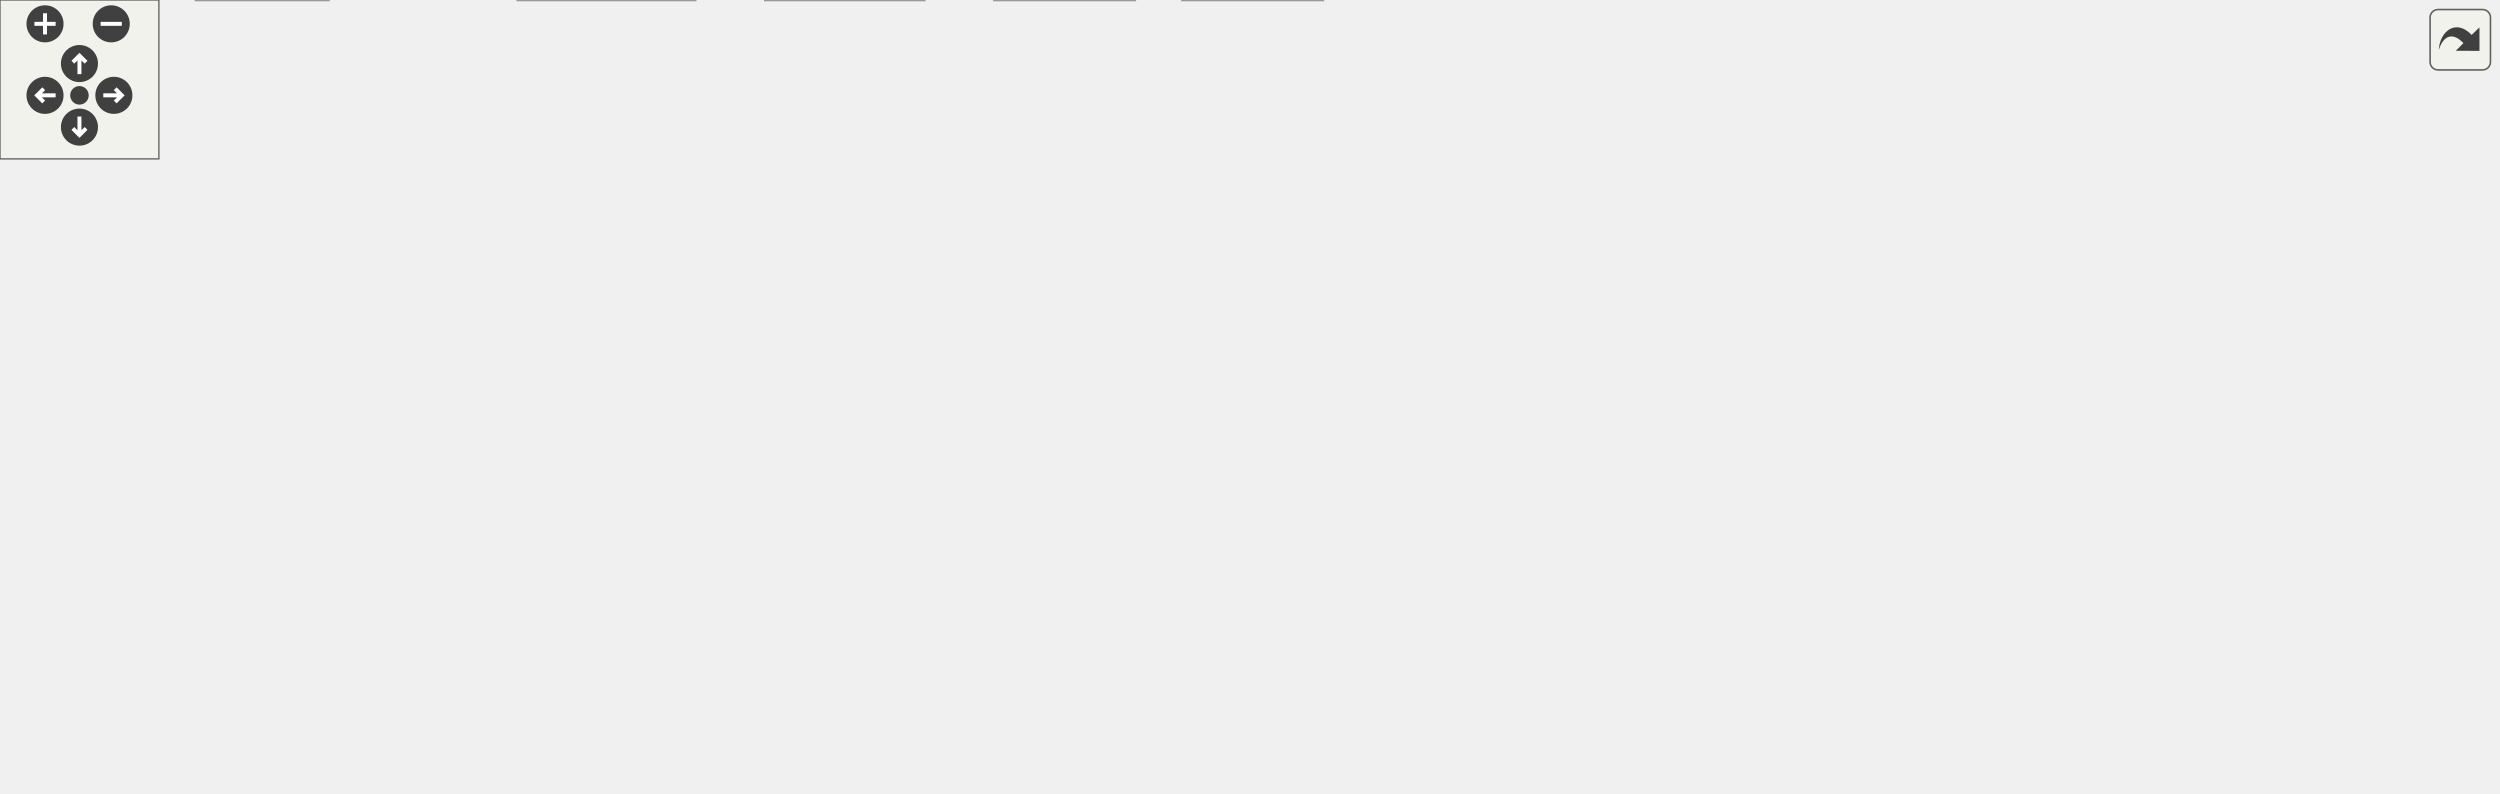
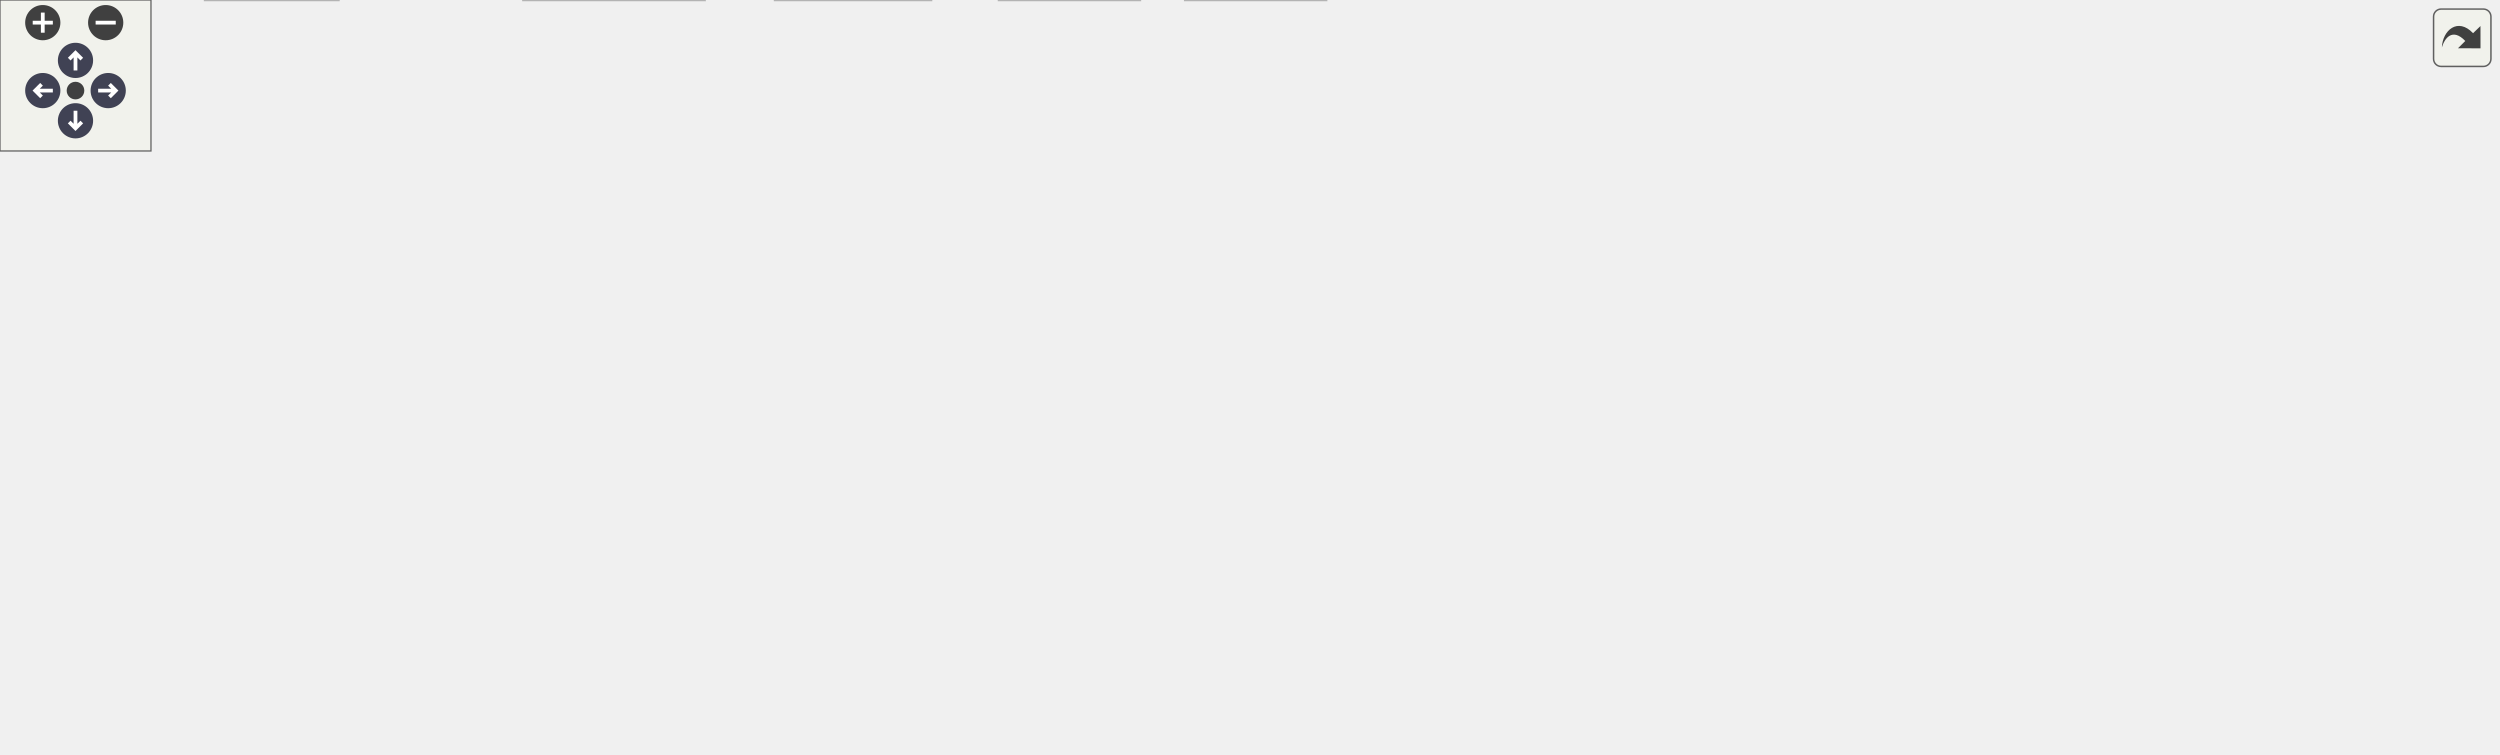
<svg xmlns="http://www.w3.org/2000/svg" xmlns:xlink="http://www.w3.org/1999/xlink" id="main" version="1.1" xml:space="preserve">
  <style type="text/css">
+ .node, .edge {opacity: 0.7;}
+ .node.selected, .edge.selected {opacity: 1;}
.edge:hover path { stroke: red; }
.edge:hover polygon { stroke: red; fill: red; }
</style>
  <defs>
    <circle id="rim" cx="0" cy="0" r="7" />
    <circle id="rim2" cx="0" cy="0" r="3.5" />
    <g id="zoomPlus">
      <use xlink:href="#rim" fill="#404040">
        <set attributeName="fill" to="#808080" begin="zoomplus.mouseover" end="zoomplus.mouseout" />
      </use>
      <path d="M-4,0h8M0,-4v8" fill="none" stroke="white" stroke-width="1.5" pointer-events="none" />
    </g>
    <g id="zoomMin">
      <use xlink:href="#rim" fill="#404040">
        <set attributeName="fill" to="#808080" begin="zoomminus.mouseover" end="zoomminus.mouseout" />
      </use>
      <path d="M-4,0h8" fill="none" stroke="white" stroke-width="1.5" pointer-events="none" />
    </g>
-     <g id="dirArrow">
-       <path fill="none" stroke="white" stroke-width="1.5" d="M0,-3.0v7 M-2.5,-0.5L0,-3.0L2.5,-0.5" />
+     <g id="arrowUp" transform="translate(30 24)">
+       <use xlink:href="#rim" />
+       <path pointer-events="none" fill="none" stroke="white" stroke-width="1.5" d="M0,-3.0v7 M-2.5,-0.5L0,-3.0L2.5,-0.5" />
+     </g>
+     <g id="arrowRight" transform="rotate(90) translate(36 -43)">
+       <use xlink:href="#rim" />
+       <path pointer-events="none" fill="none" stroke="white" stroke-width="1.5" d="M0,-3.0v7 M-2.5,-0.5L0,-3.0L2.5,-0.5" />
+     </g>
+     <g id="arrowDown" transform="rotate(180) translate(-30 -48)">
+       <use xlink:href="#rim" />
+       <path pointer-events="none" fill="none" stroke="white" stroke-width="1.5" d="M0,-3.0v7 M-2.5,-0.5L0,-3.0L2.5,-0.5" />
+     </g>
+     <g id="arrowLeft" transform="rotate(270) translate(-36 17)">
+       <use xlink:href="#rim" />
+       <path pointer-events="none" fill="none" stroke="white" stroke-width="1.5" d="M0,-3.0v7 M-2.5,-0.5L0,-3.0L2.5,-0.5" />
    </g>
    <g id="resetDef">
      <use xlink:href="#rim2" fill="#404040">
        <set attributeName="fill" to="#808080" begin="reset.mouseover" end="reset.mouseout" />
      </use>
    </g>
  </defs>
  <svg id="graph" class="graph">
    <g id="viewport">
-       <g id="node1" class="node">
-         <g id="a_node1">
-           <a xlink:title=" ">
-             <polygon fill="#999999" stroke="#666666" points="618.5,-239 513.5,-239 513.5,-220 618.5,-220 618.5,-239" />
-             <text text-anchor="middle" x="566" y="-227" font-family="Helvetica,sans-Serif" font-size="10.00">src/qtpasssettings.h</text>
-           </a>
-         </g>
-       </g>
-       <g id="node2" class="node">
-         <g id="a_node2">
+       <g id="Node000001" class="node">
+         <g id="a_Node000001">
+           <a xlink:title=" ">
+             <polygon fill="#999999" stroke="#666666" points="657,-239 543,-239 543,-220 657,-220 657,-239" />
+             <text text-anchor="middle" x="600" y="-227" font-family="Helvetica,sans-Serif" font-size="10.00">src/qtpasssettings.h</text>
+           </a>
+         </g>
+       </g>
+       <g id="Node000002" class="node">
+         <g id="a_Node000002">
          <a xlink:href="enums_8h.html" target="_top" xlink:title=" ">
-             <polygon fill="white" stroke="#666666" points="555,-74 501,-74 501,-55 555,-55 555,-74" />
-             <text text-anchor="middle" x="528" y="-62" font-family="Helvetica,sans-Serif" font-size="10.00">enums.h</text>
-           </a>
-         </g>
-       </g>
-       <g id="edge1" class="edge">
-         <path fill="none" stroke="#63b8ff" d="M553.51,-219.93C543.13,-211.99 529.12,-199.14 523,-184 509.61,-150.87 516.67,-108.21 522.61,-84.16" />
-         <polygon fill="#63b8ff" stroke="#63b8ff" points="526.06,-84.81 525.26,-74.25 519.29,-83 526.06,-84.81" />
-       </g>
-       <g id="node3" class="node">
-         <g id="a_node3">
+             <polygon fill="white" stroke="#666666" points="586.5,-74 527.5,-74 527.5,-55 586.5,-55 586.5,-74" />
+             <text text-anchor="middle" x="557" y="-62" font-family="Helvetica,sans-Serif" font-size="10.00">enums.h</text>
+           </a>
+         </g>
+       </g>
+       <g id="edge1_Node000001_Node000002" class="edge">
+         <g id="a_edge1_Node000001_Node000002">
+           <a xlink:title=" ">
+             <path fill="none" stroke="#63b8ff" d="M586.22,-219.82C575.18,-211.99 560.51,-199.35 554,-184 540.06,-151.12 546.4,-108.37 551.93,-84.24" />
+             <polygon fill="#63b8ff" stroke="#63b8ff" points="555.38,-84.84 554.41,-74.29 548.59,-83.14 555.38,-84.84" />
+           </a>
+         </g>
+       </g>
+       <g id="Node000003" class="node">
+         <g id="a_Node000003">
          <a xlink:href="imitatepass_8h.html" target="_top" xlink:title=" ">
-             <polygon fill="white" stroke="#666666" points="469.5,-184 394.5,-184 394.5,-165 469.5,-165 469.5,-184" />
-             <text text-anchor="middle" x="432" y="-172" font-family="Helvetica,sans-Serif" font-size="10.00">imitatepass.h</text>
-           </a>
-         </g>
-       </g>
-       <g id="edge2" class="edge">
-         <path fill="none" stroke="#63b8ff" d="M544.47,-219.98C522.53,-211.3 488.26,-197.75 463.31,-187.88" />
-         <polygon fill="#63b8ff" stroke="#63b8ff" points="464.51,-184.59 453.92,-184.17 461.93,-191.1 464.51,-184.59" />
-       </g>
-       <g id="node16" class="node">
-         <g id="a_node16">
+             <polygon fill="white" stroke="#666666" points="499.5,-184 416.5,-184 416.5,-165 499.5,-165 499.5,-184" />
+             <text text-anchor="middle" x="458" y="-172" font-family="Helvetica,sans-Serif" font-size="10.00">imitatepass.h</text>
+           </a>
+         </g>
+       </g>
+       <g id="edge2_Node000001_Node000003" class="edge">
+         <g id="a_edge2_Node000001_Node000003">
+           <a xlink:title=" ">
+             <path fill="none" stroke="#63b8ff" d="M577.19,-219.98C553.83,-211.27 517.3,-197.63 490.83,-187.75" />
+             <polygon fill="#63b8ff" stroke="#63b8ff" points="491.82,-184.39 481.23,-184.17 489.37,-190.95 491.82,-184.39" />
+           </a>
+         </g>
+       </g>
+       <g id="Node000016" class="node">
+         <g id="a_Node000016">
          <a xlink:href="passwordconfiguration_8h.html" target="_top" xlink:title=" ">
-             <polygon fill="white" stroke="#666666" points="122,-129 0,-129 0,-110 122,-110 122,-129" />
-             <text text-anchor="middle" x="61" y="-117" font-family="Helvetica,sans-Serif" font-size="10.00">passwordconfiguration.h</text>
-           </a>
-         </g>
-       </g>
-       <g id="edge20" class="edge">
-         <path fill="none" stroke="#63b8ff" d="M513.43,-223.29C452.81,-216.69 350.41,-203.75 264,-184 202.77,-170 133.29,-146.58 93.56,-132.43" />
-         <polygon fill="#63b8ff" stroke="#63b8ff" points="94.71,-129.12 84.12,-129.04 92.35,-135.71 94.71,-129.12" />
-       </g>
-       <g id="node17" class="node">
-         <g id="a_node17">
+             <polygon fill="white" stroke="#666666" points="136,-129 0,-129 0,-110 136,-110 136,-129" />
+             <text text-anchor="middle" x="68" y="-117" font-family="Helvetica,sans-Serif" font-size="10.00">passwordconfiguration.h</text>
+           </a>
+         </g>
+       </g>
+       <g id="edge20_Node000001_Node000016" class="edge">
+         <g id="a_edge20_Node000001_Node000016">
+           <a xlink:title=" ">
+             <path fill="none" stroke="#63b8ff" d="M542.89,-223.22C478.52,-216.65 370.97,-203.83 280,-184 216.01,-170.05 143.25,-146.53 101.77,-132.36" />
+             <polygon fill="#63b8ff" stroke="#63b8ff" points="102.76,-129 92.17,-129.06 100.48,-135.62 102.76,-129" />
+           </a>
+         </g>
+       </g>
+       <g id="Node000017" class="node">
+         <g id="a_Node000017">
          <a xlink:href="realpass_8h.html" target="_top" xlink:title=" ">
-             <polygon fill="white" stroke="#666666" points="374,-184 312,-184 312,-165 374,-165 374,-184" />
-             <text text-anchor="middle" x="343" y="-172" font-family="Helvetica,sans-Serif" font-size="10.00">realpass.h</text>
-           </a>
-         </g>
-       </g>
-       <g id="edge22" class="edge">
-         <path fill="none" stroke="#63b8ff" d="M530.17,-219.98C490.25,-210.5 425.82,-195.18 383.94,-185.23" />
-         <polygon fill="#63b8ff" stroke="#63b8ff" points="384.6,-181.79 374.06,-182.88 382.98,-188.6 384.6,-181.79" />
-       </g>
-       <g id="node18" class="node">
-         <g id="a_node18">
+             <polygon fill="white" stroke="#666666" points="395.5,-184 328.5,-184 328.5,-165 395.5,-165 395.5,-184" />
+             <text text-anchor="middle" x="362" y="-172" font-family="Helvetica,sans-Serif" font-size="10.00">realpass.h</text>
+           </a>
+         </g>
+       </g>
+       <g id="edge22_Node000001_Node000017" class="edge">
+         <g id="a_edge22_Node000001_Node000017">
+           <a xlink:title=" ">
+             <path fill="none" stroke="#63b8ff" d="M561.76,-219.98C519.09,-210.48 450.2,-195.14 405.51,-185.19" />
+             <polygon fill="#63b8ff" stroke="#63b8ff" points="406.05,-181.72 395.53,-182.97 404.53,-188.56 406.05,-181.72" />
+           </a>
+         </g>
+       </g>
+       <g id="Node000018" class="node">
+         <g id="a_Node000018">
          <a xlink:href="settingsconstants_8h.html" target="_top" xlink:title=" ">
-             <polygon fill="white" stroke="#666666" points="261,-129 159,-129 159,-110 261,-110 261,-129" />
-             <text text-anchor="middle" x="210" y="-117" font-family="Helvetica,sans-Serif" font-size="10.00">settingsconstants.h</text>
-           </a>
-         </g>
-       </g>
-       <g id="edge24" class="edge">
-         <path fill="none" stroke="#63b8ff" d="M513.3,-226.22C458.88,-222.36 372.36,-211.97 303,-184 274.02,-172.31 244.97,-150.46 227.24,-135.7" />
-         <polygon fill="#63b8ff" stroke="#63b8ff" points="229.37,-132.92 219.49,-129.1 224.83,-138.25 229.37,-132.92" />
-       </g>
-       <g id="node19" class="node">
-         <g id="a_node19">
-           <a xlink:title=" ">
-             <polygon fill="#e0e0e0" stroke="#999999" points="600,-184 532,-184 532,-165 600,-165 600,-184" />
-             <text text-anchor="middle" x="566" y="-172" font-family="Helvetica,sans-Serif" font-size="10.00">QByteArray</text>
-           </a>
-         </g>
-       </g>
-       <g id="edge26" class="edge">
-         <path fill="none" stroke="#63b8ff" d="M566,-219.75C566,-212.8 566,-202.85 566,-194.13" />
-         <polygon fill="#63b8ff" stroke="#63b8ff" points="569.5,-194.09 566,-184.09 562.5,-194.09 569.5,-194.09" />
-       </g>
-       <g id="node20" class="node">
-         <g id="a_node20">
-           <a xlink:title=" ">
-             <polygon fill="#e0e0e0" stroke="#999999" points="665.5,-184 618.5,-184 618.5,-165 665.5,-165 665.5,-184" />
-             <text text-anchor="middle" x="642" y="-172" font-family="Helvetica,sans-Serif" font-size="10.00">QHash</text>
-           </a>
-         </g>
-       </g>
-       <g id="edge27" class="edge">
-         <path fill="none" stroke="#63b8ff" d="M578.21,-219.98C589.78,-211.92 607.38,-199.65 621.16,-190.03" />
-         <polygon fill="#63b8ff" stroke="#63b8ff" points="623.37,-192.76 629.57,-184.17 619.36,-187.02 623.37,-192.76" />
-       </g>
-       <g id="node21" class="node">
-         <g id="a_node21">
-           <a xlink:title=" ">
-             <polygon fill="#e0e0e0" stroke="#999999" points="730.5,-184 683.5,-184 683.5,-165 730.5,-165 730.5,-184" />
-             <text text-anchor="middle" x="707" y="-172" font-family="Helvetica,sans-Serif" font-size="10.00">QPoint</text>
-           </a>
-         </g>
-       </g>
-       <g id="edge28" class="edge">
-         <path fill="none" stroke="#63b8ff" d="M588.65,-219.98C611.85,-211.27 648.12,-197.63 674.4,-187.75" />
-         <polygon fill="#63b8ff" stroke="#63b8ff" points="675.8,-190.97 683.93,-184.17 673.34,-184.41 675.8,-190.97" />
-       </g>
-       <g id="node22" class="node">
-         <g id="a_node22">
-           <a xlink:title=" ">
-             <polygon fill="#e0e0e0" stroke="#999999" points="809,-184 749,-184 749,-165 809,-165 809,-184" />
-             <text text-anchor="middle" x="779" y="-172" font-family="Helvetica,sans-Serif" font-size="10.00">QSettings</text>
-           </a>
-         </g>
-       </g>
-       <g id="edge29" class="edge">
-         <path fill="none" stroke="#63b8ff" d="M600.22,-219.98C638.09,-210.56 699.03,-195.4 739.05,-185.44" />
-         <polygon fill="#63b8ff" stroke="#63b8ff" points="740.13,-188.78 748.99,-182.97 738.44,-181.98 740.13,-188.78" />
-       </g>
-       <g id="node23" class="node">
-         <g id="a_node23">
-           <a xlink:title=" ">
-             <polygon fill="#e0e0e0" stroke="#999999" points="871,-184 827,-184 827,-165 871,-165 871,-184" />
-             <text text-anchor="middle" x="849" y="-172" font-family="Helvetica,sans-Serif" font-size="10.00">QSize</text>
-           </a>
-         </g>
-       </g>
-       <g id="edge30" class="edge">
-         <path fill="none" stroke="#63b8ff" d="M618.89,-220.62C667.88,-213 742.94,-200.49 816.78,-184.11" />
-         <polygon fill="#63b8ff" stroke="#63b8ff" points="817.72,-187.48 826.71,-181.88 816.19,-180.65 817.72,-187.48" />
-       </g>
-       <g id="node24" class="node">
-         <g id="a_node24">
-           <a xlink:title=" ">
-             <polygon fill="#e0e0e0" stroke="#999999" points="943,-184 889,-184 889,-165 943,-165 943,-184" />
-             <text text-anchor="middle" x="916" y="-172" font-family="Helvetica,sans-Serif" font-size="10.00">QVariant</text>
-           </a>
-         </g>
-       </g>
-       <g id="edge31" class="edge">
-         <path fill="none" stroke="#63b8ff" d="M618.74,-222.51C679.25,-215.32 781.62,-202.12 878.92,-184.05" />
-         <polygon fill="#63b8ff" stroke="#63b8ff" points="879.75,-187.46 888.93,-182.17 878.46,-180.58 879.75,-187.46" />
-       </g>
-       <g id="node4" class="node">
-         <g id="a_node4">
+             <polygon fill="white" stroke="#666666" points="283,-129 171,-129 171,-110 283,-110 283,-129" />
+             <text text-anchor="middle" x="227" y="-117" font-family="Helvetica,sans-Serif" font-size="10.00">settingsconstants.h</text>
+           </a>
+         </g>
+       </g>
+       <g id="edge24_Node000001_Node000018" class="edge">
+         <g id="a_edge24_Node000001_Node000018">
+           <a xlink:title=" ">
+             <path fill="none" stroke="#63b8ff" d="M542.86,-226.85C484.65,-223.49 392.72,-213.49 319,-184 290.2,-172.48 261.5,-150.59 244,-135.77" />
+             <polygon fill="#63b8ff" stroke="#63b8ff" points="246.2,-133.05 236.36,-129.14 241.62,-138.34 246.2,-133.05" />
+           </a>
+         </g>
+       </g>
+       <g id="Node000019" class="node">
+         <g id="a_Node000019">
+           <a xlink:title=" ">
+             <polygon fill="#e0e0e0" stroke="#999999" points="636.5,-184 563.5,-184 563.5,-165 636.5,-165 636.5,-184" />
+             <text text-anchor="middle" x="600" y="-172" font-family="Helvetica,sans-Serif" font-size="10.00">QByteArray</text>
+           </a>
+         </g>
+       </g>
+       <g id="edge26_Node000001_Node000019" class="edge">
+         <g id="a_edge26_Node000001_Node000019">
+           <a xlink:title=" ">
+             <path fill="none" stroke="#63b8ff" d="M600,-219.75C600,-212.8 600,-202.85 600,-194.13" />
+             <polygon fill="#63b8ff" stroke="#63b8ff" points="603.5,-194.09 600,-184.09 596.5,-194.09 603.5,-194.09" />
+           </a>
+         </g>
+       </g>
+       <g id="Node000020" class="node">
+         <g id="a_Node000020">
+           <a xlink:title=" ">
+             <polygon fill="#e0e0e0" stroke="#999999" points="703.5,-184 654.5,-184 654.5,-165 703.5,-165 703.5,-184" />
+             <text text-anchor="middle" x="679" y="-172" font-family="Helvetica,sans-Serif" font-size="10.00">QHash</text>
+           </a>
+         </g>
+       </g>
+       <g id="edge27_Node000001_Node000020" class="edge">
+         <g id="a_edge27_Node000001_Node000020">
+           <a xlink:title=" ">
+             <path fill="none" stroke="#63b8ff" d="M612.69,-219.98C624.83,-211.84 643.36,-199.41 657.75,-189.76" />
+             <polygon fill="#63b8ff" stroke="#63b8ff" points="659.72,-192.65 666.08,-184.17 655.82,-186.84 659.72,-192.65" />
+           </a>
+         </g>
+       </g>
+       <g id="Node000021" class="node">
+         <g id="a_Node000021">
+           <a xlink:title=" ">
+             <polygon fill="#e0e0e0" stroke="#999999" points="770.5,-184 721.5,-184 721.5,-165 770.5,-165 770.5,-184" />
+             <text text-anchor="middle" x="746" y="-172" font-family="Helvetica,sans-Serif" font-size="10.00">QPoint</text>
+           </a>
+         </g>
+       </g>
+       <g id="edge28_Node000001_Node000021" class="edge">
+         <g id="a_edge28_Node000001_Node000021">
+           <a xlink:title=" ">
+             <path fill="none" stroke="#63b8ff" d="M623.46,-219.98C647.58,-211.23 685.37,-197.51 712.6,-187.62" />
+             <polygon fill="#63b8ff" stroke="#63b8ff" points="713.91,-190.87 722.12,-184.17 711.52,-184.29 713.91,-190.87" />
+           </a>
+         </g>
+       </g>
+       <g id="Node000022" class="node">
+         <g id="a_Node000022">
+           <a xlink:title=" ">
+             <polygon fill="#e0e0e0" stroke="#999999" points="853,-184 789,-184 789,-165 853,-165 853,-184" />
+             <text text-anchor="middle" x="821" y="-172" font-family="Helvetica,sans-Serif" font-size="10.00">QSettings</text>
+           </a>
+         </g>
+       </g>
+       <g id="edge29_Node000001_Node000022" class="edge">
+         <g id="a_edge29_Node000001_Node000022">
+           <a xlink:title=" ">
+             <path fill="none" stroke="#63b8ff" d="M635.51,-219.98C674.62,-210.6 737.47,-195.53 779,-185.57" />
+             <polygon fill="#63b8ff" stroke="#63b8ff" points="779.91,-188.95 788.81,-183.22 778.27,-182.15 779.91,-188.95" />
+           </a>
+         </g>
+       </g>
+       <g id="Node000023" class="node">
+         <g id="a_Node000023">
+           <a xlink:title=" ">
+             <polygon fill="#e0e0e0" stroke="#999999" points="915,-184 871,-184 871,-165 915,-165 915,-184" />
+             <text text-anchor="middle" x="893" y="-172" font-family="Helvetica,sans-Serif" font-size="10.00">QSize</text>
+           </a>
+         </g>
+       </g>
+       <g id="edge30_Node000001_Node000023" class="edge">
+         <g id="a_edge30_Node000001_Node000023">
+           <a xlink:title=" ">
+             <path fill="none" stroke="#63b8ff" d="M657.05,-220.48C708.04,-212.94 784.99,-200.63 860.55,-184.14" />
+             <polygon fill="#63b8ff" stroke="#63b8ff" points="861.71,-187.47 870.72,-181.9 860.2,-180.63 861.71,-187.47" />
+           </a>
+         </g>
+       </g>
+       <g id="Node000024" class="node">
+         <g id="a_Node000024">
+           <a xlink:title=" ">
+             <polygon fill="#e0e0e0" stroke="#999999" points="992.5,-184 933.5,-184 933.5,-165 992.5,-165 992.5,-184" />
+             <text text-anchor="middle" x="963" y="-172" font-family="Helvetica,sans-Serif" font-size="10.00">QVariant</text>
+           </a>
+         </g>
+       </g>
+       <g id="edge31_Node000001_Node000024" class="edge">
+         <g id="a_edge31_Node000001_Node000024">
+           <a xlink:title=" ">
+             <path fill="none" stroke="#63b8ff" d="M657.28,-222.01C720.1,-214.57 824.09,-201.37 923.34,-183.99" />
+             <polygon fill="#63b8ff" stroke="#63b8ff" points="924,-187.43 933.24,-182.24 922.78,-180.53 924,-187.43" />
+           </a>
+         </g>
+       </g>
+       <g id="Node000004" class="node">
+         <g id="a_Node000004">
          <a xlink:href="pass_8h.html" target="_top" xlink:title=" ">
-             <polygon fill="white" stroke="#666666" points="363,-129 317,-129 317,-110 363,-110 363,-129" />
-             <text text-anchor="middle" x="340" y="-117" font-family="Helvetica,sans-Serif" font-size="10.00">pass.h</text>
-           </a>
-         </g>
-       </g>
-       <g id="edge3" class="edge">
-         <path fill="none" stroke="#63b8ff" d="M417.22,-164.98C402.82,-156.69 380.69,-143.94 363.81,-134.22" />
-         <polygon fill="#63b8ff" stroke="#63b8ff" points="365.46,-131.13 355.05,-129.17 361.97,-137.19 365.46,-131.13" />
-       </g>
-       <g id="node14" class="node">
-         <g id="a_node14">
+             <polygon fill="white" stroke="#666666" points="383,-129 335,-129 335,-110 383,-110 383,-129" />
+             <text text-anchor="middle" x="359" y="-117" font-family="Helvetica,sans-Serif" font-size="10.00">pass.h</text>
+           </a>
+         </g>
+       </g>
+       <g id="edge3_Node000003_Node000004" class="edge">
+         <g id="a_edge3_Node000003_Node000004">
+           <a xlink:title=" ">
+             <path fill="none" stroke="#63b8ff" d="M442.09,-164.98C426.45,-156.61 402.34,-143.7 384.12,-133.95" />
+             <polygon fill="#63b8ff" stroke="#63b8ff" points="385.66,-130.8 375.2,-129.17 382.36,-136.98 385.66,-130.8" />
+           </a>
+         </g>
+       </g>
+       <g id="Node000014" class="node">
+         <g id="a_Node000014">
          <a xlink:href="simpletransaction_8h.html" target="_top" xlink:title=" ">
-             <polygon fill="white" stroke="#666666" points="482.5,-129 381.5,-129 381.5,-110 482.5,-110 482.5,-129" />
-             <text text-anchor="middle" x="432" y="-117" font-family="Helvetica,sans-Serif" font-size="10.00">simpletransaction.h</text>
-           </a>
-         </g>
-       </g>
-       <g id="edge17" class="edge">
-         <path fill="none" stroke="#63b8ff" d="M432,-164.75C432,-157.8 432,-147.85 432,-139.13" />
-         <polygon fill="#63b8ff" stroke="#63b8ff" points="435.5,-139.09 432,-129.09 428.5,-139.09 435.5,-139.09" />
-       </g>
-       <g id="edge4" class="edge">
-         <path fill="none" stroke="#63b8ff" d="M363.05,-112C395,-102.99 453.1,-86.61 491.12,-75.9" />
-         <polygon fill="#63b8ff" stroke="#63b8ff" points="492.13,-79.25 500.8,-73.17 490.23,-72.51 492.13,-79.25" />
-       </g>
-       <g id="node5" class="node">
-         <g id="a_node5">
+             <polygon fill="white" stroke="#666666" points="514.5,-129 401.5,-129 401.5,-110 514.5,-110 514.5,-129" />
+             <text text-anchor="middle" x="458" y="-117" font-family="Helvetica,sans-Serif" font-size="10.00">simpletransaction.h</text>
+           </a>
+         </g>
+       </g>
+       <g id="edge17_Node000003_Node000014" class="edge">
+         <g id="a_edge17_Node000003_Node000014">
+           <a xlink:title=" ">
+             <path fill="none" stroke="#63b8ff" d="M458,-164.75C458,-157.8 458,-147.85 458,-139.13" />
+             <polygon fill="#63b8ff" stroke="#63b8ff" points="461.5,-139.09 458,-129.09 454.5,-139.09 461.5,-139.09" />
+           </a>
+         </g>
+       </g>
+       <g id="edge4_Node000004_Node000002" class="edge">
+         <g id="a_edge4_Node000004_Node000002">
+           <a xlink:title=" ">
+             <path fill="none" stroke="#63b8ff" d="M383.28,-112C416.79,-103.03 477.6,-86.75 517.65,-76.03" />
+             <polygon fill="#63b8ff" stroke="#63b8ff" points="518.6,-79.4 527.36,-73.43 516.79,-72.64 518.6,-79.4" />
+           </a>
+         </g>
+       </g>
+       <g id="Node000005" class="node">
+         <g id="a_Node000005">
          <a xlink:href="executor_8h.html" target="_top" xlink:title=" ">
-             <polygon fill="white" stroke="#666666" points="445,-74 383,-74 383,-55 445,-55 445,-74" />
-             <text text-anchor="middle" x="414" y="-62" font-family="Helvetica,sans-Serif" font-size="10.00">executor.h</text>
-           </a>
-         </g>
-       </g>
-       <g id="edge5" class="edge">
-         <path fill="none" stroke="#63b8ff" d="M351.89,-109.98C363.15,-101.92 380.29,-89.65 393.71,-80.03" />
-         <polygon fill="#63b8ff" stroke="#63b8ff" points="395.8,-82.84 401.89,-74.17 391.73,-77.15 395.8,-82.84" />
-       </g>
-       <g id="node7" class="node">
-         <g id="a_node7">
-           <a xlink:title=" ">
-             <polygon fill="#e0e0e0" stroke="#999999" points="349,-19 289,-19 289,0 349,0 349,-19" />
-             <text text-anchor="middle" x="319" y="-7" font-family="Helvetica,sans-Serif" font-size="10.00">QProcess</text>
-           </a>
-         </g>
-       </g>
-       <g id="edge12" class="edge">
-         <path fill="none" stroke="#63b8ff" d="M330.39,-109.69C322.13,-101.41 310.8,-88.18 306,-74 300.99,-59.18 305.25,-41.72 310.2,-28.87" />
-         <polygon fill="#63b8ff" stroke="#63b8ff" points="313.58,-29.88 314.33,-19.31 307.15,-27.1 313.58,-29.88" />
-       </g>
-       <g id="node8" class="node">
-         <g id="a_node8">
-           <a xlink:title=" ">
-             <polygon fill="#e0e0e0" stroke="#999999" points="499.5,-19 446.5,-19 446.5,0 499.5,0 499.5,-19" />
-             <text text-anchor="middle" x="473" y="-7" font-family="Helvetica,sans-Serif" font-size="10.00">QQueue</text>
-           </a>
-         </g>
-       </g>
-       <g id="edge13" class="edge">
-         <path fill="none" stroke="#63b8ff" d="M363.23,-112.06C392.75,-103.45 441.4,-87.67 454,-74 465.21,-61.84 469.82,-43.31 471.71,-29.4" />
-         <polygon fill="#63b8ff" stroke="#63b8ff" points="475.23,-29.35 472.74,-19.05 468.27,-28.65 475.23,-29.35" />
-       </g>
-       <g id="node9" class="node">
-         <g id="a_node9">
+             <polygon fill="white" stroke="#666666" points="470.5,-74 403.5,-74 403.5,-55 470.5,-55 470.5,-74" />
+             <text text-anchor="middle" x="437" y="-62" font-family="Helvetica,sans-Serif" font-size="10.00">executor.h</text>
+           </a>
+         </g>
+       </g>
+       <g id="edge5_Node000004_Node000005" class="edge">
+         <g id="a_edge5_Node000004_Node000005">
+           <a xlink:title=" ">
+             <path fill="none" stroke="#63b8ff" d="M371.53,-109.98C383.4,-101.92 401.46,-89.65 415.61,-80.03" />
+             <polygon fill="#63b8ff" stroke="#63b8ff" points="417.94,-82.69 424.24,-74.17 414,-76.9 417.94,-82.69" />
+           </a>
+         </g>
+       </g>
+       <g id="Node000007" class="node">
+         <g id="a_Node000007">
+           <a xlink:title=" ">
+             <polygon fill="#e0e0e0" stroke="#999999" points="370,-19 308,-19 308,0 370,0 370,-19" />
+             <text text-anchor="middle" x="339" y="-7" font-family="Helvetica,sans-Serif" font-size="10.00">QProcess</text>
+           </a>
+         </g>
+       </g>
+       <g id="edge12_Node000004_Node000007" class="edge">
+         <g id="a_edge12_Node000004_Node000007">
+           <a xlink:title=" ">
+             <path fill="none" stroke="#63b8ff" d="M349.12,-109.75C340.61,-101.5 328.95,-88.3 324,-74 318.8,-58.97 323.82,-41.31 329.41,-28.44" />
+             <polygon fill="#63b8ff" stroke="#63b8ff" points="332.64,-29.81 333.83,-19.29 326.33,-26.77 332.64,-29.81" />
+           </a>
+         </g>
+       </g>
+       <g id="Node000008" class="node">
+         <g id="a_Node000008">
+           <a xlink:title=" ">
+             <polygon fill="#e0e0e0" stroke="#999999" points="527,-19 471,-19 471,0 527,0 527,-19" />
+             <text text-anchor="middle" x="499" y="-7" font-family="Helvetica,sans-Serif" font-size="10.00">QQueue</text>
+           </a>
+         </g>
+       </g>
+       <g id="edge13_Node000004_Node000008" class="edge">
+         <g id="a_edge13_Node000004_Node000008">
+           <a xlink:title=" ">
+             <path fill="none" stroke="#63b8ff" d="M383.15,-112.26C414.15,-103.8 465.56,-88.13 479,-74 490.57,-61.84 495.45,-43.05 497.5,-29.06" />
+             <polygon fill="#63b8ff" stroke="#63b8ff" points="500.99,-29.41 498.62,-19.09 494.03,-28.63 500.99,-29.41" />
+           </a>
+         </g>
+       </g>
+       <g id="Node000009" class="node">
+         <g id="a_Node000009">
          <a xlink:href="userinfo_8h.html" target="_top" xlink:title=" ">
-             <polygon fill="white" stroke="#666666" points="258.5,-74 199.5,-74 199.5,-55 258.5,-55 258.5,-74" />
-             <text text-anchor="middle" x="229" y="-62" font-family="Helvetica,sans-Serif" font-size="10.00">userinfo.h</text>
-           </a>
-         </g>
-       </g>
-       <g id="edge9" class="edge">
-         <path fill="none" stroke="#63b8ff" d="M322.17,-109.98C304.39,-101.5 276.85,-88.35 256.32,-78.54" />
-         <polygon fill="#63b8ff" stroke="#63b8ff" points="257.69,-75.32 247.16,-74.17 254.67,-81.64 257.69,-75.32" />
-       </g>
-       <g id="node11" class="node">
-         <g id="a_node11">
-           <a xlink:title=" ">
-             <polygon fill="#e0e0e0" stroke="#999999" points="124,-19 74,-19 74,0 124,0 124,-19" />
-             <text text-anchor="middle" x="99" y="-7" font-family="Helvetica,sans-Serif" font-size="10.00">QString</text>
-           </a>
-         </g>
-       </g>
-       <g id="edge14" class="edge">
-         <path fill="none" stroke="#63b8ff" d="M316.86,-115.76C269.98,-109.84 165.78,-94.7 137,-74 121.39,-62.77 111.04,-42.97 105.14,-28.45" />
-         <polygon fill="#63b8ff" stroke="#63b8ff" points="108.4,-27.16 101.62,-19.02 101.84,-29.61 108.4,-27.16" />
-       </g>
-       <g id="node12" class="node">
-         <g id="a_node12">
-           <a xlink:title=" ">
-             <polygon fill="#e0e0e0" stroke="#999999" points="365,-74 315,-74 315,-55 365,-55 365,-74" />
-             <text text-anchor="middle" x="340" y="-62" font-family="Helvetica,sans-Serif" font-size="10.00">cassert</text>
-           </a>
-         </g>
-       </g>
-       <g id="edge15" class="edge">
-         <path fill="none" stroke="#63b8ff" d="M340,-109.75C340,-102.8 340,-92.85 340,-84.13" />
-         <polygon fill="#63b8ff" stroke="#63b8ff" points="343.5,-84.09 340,-74.09 336.5,-84.09 343.5,-84.09" />
-       </g>
-       <g id="node13" class="node">
-         <g id="a_node13">
-           <a xlink:title=" ">
-             <polygon fill="#e0e0e0" stroke="#999999" points="181.5,-74 146.5,-74 146.5,-55 181.5,-55 181.5,-74" />
-             <text text-anchor="middle" x="164" y="-62" font-family="Helvetica,sans-Serif" font-size="10.00">map</text>
-           </a>
-         </g>
-       </g>
-       <g id="edge16" class="edge">
-         <path fill="none" stroke="#63b8ff" d="M316.81,-111.84C289.08,-103.82 241.01,-89.78 191.24,-74.33" />
-         <polygon fill="#63b8ff" stroke="#63b8ff" points="192.19,-70.96 181.6,-71.33 190.11,-77.64 192.19,-70.96" />
-       </g>
-       <g id="node6" class="node">
-         <g id="a_node6">
-           <a xlink:title=" ">
-             <polygon fill="#e0e0e0" stroke="#999999" points="428.5,-19 375.5,-19 375.5,0 428.5,0 428.5,-19" />
-             <text text-anchor="middle" x="402" y="-7" font-family="Helvetica,sans-Serif" font-size="10.00">QObject</text>
-           </a>
-         </g>
-       </g>
-       <g id="edge6" class="edge">
-         <path fill="none" stroke="#63b8ff" d="M412.02,-54.75C410.43,-47.72 408.14,-37.62 406.15,-28.84" />
-         <polygon fill="#63b8ff" stroke="#63b8ff" points="409.57,-28.07 403.94,-19.09 402.74,-29.62 409.57,-28.07" />
-       </g>
-       <g id="edge7" class="edge">
-         <path fill="none" stroke="#63b8ff" d="M398.74,-54.98C383.87,-46.69 361.02,-33.94 343.58,-24.22" />
-         <polygon fill="#63b8ff" stroke="#63b8ff" points="344.98,-20.99 334.54,-19.17 341.57,-27.1 344.98,-20.99" />
-       </g>
-       <g id="edge8" class="edge">
-         <path fill="none" stroke="#63b8ff" d="M423.48,-54.98C432.2,-47.15 445.34,-35.34 455.9,-25.86" />
-         <polygon fill="#63b8ff" stroke="#63b8ff" points="458.25,-28.46 463.35,-19.17 453.57,-23.25 458.25,-28.46" />
-       </g>
-       <g id="node10" class="node">
-         <g id="a_node10">
-           <a xlink:title=" ">
-             <polygon fill="#e0e0e0" stroke="#999999" points="262.5,-19 195.5,-19 195.5,0 262.5,0 262.5,-19" />
-             <text text-anchor="middle" x="229" y="-7" font-family="Helvetica,sans-Serif" font-size="10.00">QDateTime</text>
-           </a>
-         </g>
-       </g>
-       <g id="edge10" class="edge">
-         <path fill="none" stroke="#63b8ff" d="M229,-54.75C229,-47.8 229,-37.85 229,-29.13" />
-         <polygon fill="#63b8ff" stroke="#63b8ff" points="232.5,-29.09 229,-19.09 225.5,-29.09 232.5,-29.09" />
-       </g>
-       <g id="edge11" class="edge">
-         <path fill="none" stroke="#63b8ff" d="M208.11,-54.98C186.92,-46.34 153.87,-32.87 129.7,-23.02" />
-         <polygon fill="#63b8ff" stroke="#63b8ff" points="130.85,-19.7 120.27,-19.17 128.21,-26.19 130.85,-19.7" />
-       </g>
-       <g id="edge18" class="edge">
-         <path fill="none" stroke="#63b8ff" d="M447.42,-109.98C462.45,-101.69 485.54,-88.94 503.16,-79.22" />
-         <polygon fill="#63b8ff" stroke="#63b8ff" points="505.23,-82.07 512.3,-74.17 501.85,-75.94 505.23,-82.07" />
-       </g>
-       <g id="node15" class="node">
-         <g id="a_node15">
-           <a xlink:title=" ">
-             <polygon fill="#e0e0e0" stroke="#999999" points="616.5,-74 573.5,-74 573.5,-55 616.5,-55 616.5,-74" />
-             <text text-anchor="middle" x="595" y="-62" font-family="Helvetica,sans-Serif" font-size="10.00">queue</text>
-           </a>
-         </g>
-       </g>
-       <g id="edge19" class="edge">
-         <path fill="none" stroke="#63b8ff" d="M458.19,-109.98C486.89,-100.65 532.92,-85.68 563.56,-75.72" />
-         <polygon fill="#63b8ff" stroke="#63b8ff" points="564.88,-78.97 573.31,-72.55 562.72,-72.32 564.88,-78.97" />
-       </g>
-       <g id="edge21" class="edge">
-         <path fill="none" stroke="#63b8ff" d="M60.21,-109.96C59.38,-97.46 59.02,-73.64 66,-55 69.86,-44.68 76.88,-34.69 83.45,-26.79" />
-         <polygon fill="#63b8ff" stroke="#63b8ff" points="86.22,-28.94 90.24,-19.13 80.98,-24.3 86.22,-28.94" />
-       </g>
-       <g id="edge23" class="edge">
-         <path fill="none" stroke="#63b8ff" d="M342.5,-164.75C342.11,-157.8 341.55,-147.85 341.05,-139.13" />
-         <polygon fill="#63b8ff" stroke="#63b8ff" points="344.55,-138.88 340.49,-129.09 337.56,-139.27 344.55,-138.88" />
-       </g>
-       <g id="edge25" class="edge">
-         <path fill="none" stroke="#63b8ff" d="M161.74,-109.96C140.6,-103.66 117.56,-92.76 104,-74 94.79,-61.26 94.27,-43.08 95.62,-29.44" />
-         <polygon fill="#63b8ff" stroke="#63b8ff" points="99.13,-29.65 97.06,-19.26 92.2,-28.68 99.13,-29.65" />
+             <polygon fill="white" stroke="#666666" points="276.5,-74 211.5,-74 211.5,-55 276.5,-55 276.5,-74" />
+             <text text-anchor="middle" x="244" y="-62" font-family="Helvetica,sans-Serif" font-size="10.00">userinfo.h</text>
+           </a>
+         </g>
+       </g>
+       <g id="edge9_Node000004_Node000009" class="edge">
+         <g id="a_edge9_Node000004_Node000009">
+           <a xlink:title=" ">
+             <path fill="none" stroke="#63b8ff" d="M340.52,-109.98C322.02,-101.46 293.32,-88.23 272.02,-78.41" />
+             <polygon fill="#63b8ff" stroke="#63b8ff" points="273.36,-75.18 262.81,-74.17 270.43,-81.53 273.36,-75.18" />
+           </a>
+         </g>
+       </g>
+       <g id="Node000011" class="node">
+         <g id="a_Node000011">
+           <a xlink:title=" ">
+             <polygon fill="#e0e0e0" stroke="#999999" points="134.5,-19 81.5,-19 81.5,0 134.5,0 134.5,-19" />
+             <text text-anchor="middle" x="108" y="-7" font-family="Helvetica,sans-Serif" font-size="10.00">QString</text>
+           </a>
+         </g>
+       </g>
+       <g id="edge14_Node000004_Node000011" class="edge">
+         <g id="a_edge14_Node000004_Node000011">
+           <a xlink:title=" ">
+             <path fill="none" stroke="#63b8ff" d="M334.7,-114.55C282.13,-105.85 161.35,-84.93 146,-74 130.34,-62.85 120,-43.03 114.11,-28.49" />
+             <polygon fill="#63b8ff" stroke="#63b8ff" points="117.37,-27.19 110.6,-19.04 110.8,-29.63 117.37,-27.19" />
+           </a>
+         </g>
+       </g>
+       <g id="Node000012" class="node">
+         <g id="a_Node000012">
+           <a xlink:title=" ">
+             <polygon fill="#e0e0e0" stroke="#999999" points="385,-74 333,-74 333,-55 385,-55 385,-74" />
+             <text text-anchor="middle" x="359" y="-62" font-family="Helvetica,sans-Serif" font-size="10.00">cassert</text>
+           </a>
+         </g>
+       </g>
+       <g id="edge15_Node000004_Node000012" class="edge">
+         <g id="a_edge15_Node000004_Node000012">
+           <a xlink:title=" ">
+             <path fill="none" stroke="#63b8ff" d="M359,-109.75C359,-102.8 359,-92.85 359,-84.13" />
+             <polygon fill="#63b8ff" stroke="#63b8ff" points="362.5,-84.09 359,-74.09 355.5,-84.09 362.5,-84.09" />
+           </a>
+         </g>
+       </g>
+       <g id="Node000013" class="node">
+         <g id="a_Node000013">
+           <a xlink:title=" ">
+             <polygon fill="#e0e0e0" stroke="#999999" points="193,-74 155,-74 155,-55 193,-55 193,-74" />
+             <text text-anchor="middle" x="174" y="-62" font-family="Helvetica,sans-Serif" font-size="10.00">map</text>
+           </a>
+         </g>
+       </g>
+       <g id="edge16_Node000004_Node000013" class="edge">
+         <g id="a_edge16_Node000004_Node000013">
+           <a xlink:title=" ">
+             <path fill="none" stroke="#63b8ff" d="M334.75,-111.78C305.68,-103.69 255.25,-89.55 203.03,-74.27" />
+             <polygon fill="#63b8ff" stroke="#63b8ff" points="203.85,-70.86 193.27,-71.4 201.88,-77.57 203.85,-70.86" />
+           </a>
+         </g>
+       </g>
+       <g id="Node000006" class="node">
+         <g id="a_Node000006">
+           <a xlink:title=" ">
+             <polygon fill="#e0e0e0" stroke="#999999" points="453,-19 397,-19 397,0 453,0 453,-19" />
+             <text text-anchor="middle" x="425" y="-7" font-family="Helvetica,sans-Serif" font-size="10.00">QObject</text>
+           </a>
+         </g>
+       </g>
+       <g id="edge6_Node000005_Node000006" class="edge">
+         <g id="a_edge6_Node000005_Node000006">
+           <a xlink:title=" ">
+             <path fill="none" stroke="#63b8ff" d="M435.02,-54.75C433.43,-47.72 431.14,-37.62 429.15,-28.84" />
+             <polygon fill="#63b8ff" stroke="#63b8ff" points="432.57,-28.07 426.94,-19.09 425.74,-29.62 432.57,-28.07" />
+           </a>
+         </g>
+       </g>
+       <g id="edge7_Node000005_Node000007" class="edge">
+         <g id="a_edge7_Node000005_Node000007">
+           <a xlink:title=" ">
+             <path fill="none" stroke="#63b8ff" d="M421.25,-54.98C405.77,-46.61 381.91,-33.7 363.86,-23.95" />
+             <polygon fill="#63b8ff" stroke="#63b8ff" points="365.49,-20.85 355.03,-19.17 362.16,-27.01 365.49,-20.85" />
+           </a>
+         </g>
+       </g>
+       <g id="edge8_Node000005_Node000008" class="edge">
+         <g id="a_edge8_Node000005_Node000008">
+           <a xlink:title=" ">
+             <path fill="none" stroke="#63b8ff" d="M446.96,-54.98C456.13,-47.15 469.94,-35.34 481.03,-25.86" />
+             <polygon fill="#63b8ff" stroke="#63b8ff" points="483.53,-28.33 488.86,-19.17 478.98,-23.01 483.53,-28.33" />
+           </a>
+         </g>
+       </g>
+       <g id="Node000010" class="node">
+         <g id="a_Node000010">
+           <a xlink:title=" ">
+             <polygon fill="#e0e0e0" stroke="#999999" points="280,-19 208,-19 208,0 280,0 280,-19" />
+             <text text-anchor="middle" x="244" y="-7" font-family="Helvetica,sans-Serif" font-size="10.00">QDateTime</text>
+           </a>
+         </g>
+       </g>
+       <g id="edge10_Node000009_Node000010" class="edge">
+         <g id="a_edge10_Node000009_Node000010">
+           <a xlink:title=" ">
+             <path fill="none" stroke="#63b8ff" d="M244,-54.75C244,-47.8 244,-37.85 244,-29.13" />
+             <polygon fill="#63b8ff" stroke="#63b8ff" points="247.5,-29.09 244,-19.09 240.5,-29.09 247.5,-29.09" />
+           </a>
+         </g>
+       </g>
+       <g id="edge11_Node000009_Node000011" class="edge">
+         <g id="a_edge11_Node000009_Node000011">
+           <a xlink:title=" ">
+             <path fill="none" stroke="#63b8ff" d="M222.15,-54.98C199.88,-46.3 165.1,-32.75 139.78,-22.88" />
+             <polygon fill="#63b8ff" stroke="#63b8ff" points="140.84,-19.54 130.25,-19.17 138.29,-26.06 140.84,-19.54" />
+           </a>
+         </g>
+       </g>
+       <g id="edge18_Node000014_Node000002" class="edge">
+         <g id="a_edge18_Node000014_Node000002">
+           <a xlink:title=" ">
+             <path fill="none" stroke="#63b8ff" d="M473.91,-109.98C489.55,-101.61 513.66,-88.7 531.88,-78.95" />
+             <polygon fill="#63b8ff" stroke="#63b8ff" points="533.64,-81.98 540.8,-74.17 530.34,-75.8 533.64,-81.98" />
+           </a>
+         </g>
+       </g>
+       <g id="Node000015" class="node">
+         <g id="a_Node000015">
+           <a xlink:title=" ">
+             <polygon fill="#e0e0e0" stroke="#999999" points="651.5,-74 604.5,-74 604.5,-55 651.5,-55 651.5,-74" />
+             <text text-anchor="middle" x="628" y="-62" font-family="Helvetica,sans-Serif" font-size="10.00">queue</text>
+           </a>
+         </g>
+       </g>
+       <g id="edge19_Node000014_Node000015" class="edge">
+         <g id="a_edge19_Node000014_Node000015">
+           <a xlink:title=" ">
+             <path fill="none" stroke="#63b8ff" d="M485.31,-109.98C515.04,-100.72 562.59,-85.89 594.54,-75.93" />
+             <polygon fill="#63b8ff" stroke="#63b8ff" points="595.81,-79.2 604.32,-72.88 593.73,-72.52 595.81,-79.2" />
+           </a>
+         </g>
+       </g>
+       <g id="edge21_Node000016_Node000011" class="edge">
+         <g id="a_edge21_Node000016_Node000011">
+           <a xlink:title=" ">
+             <path fill="none" stroke="#63b8ff" d="M67.56,-109.95C67.21,-97.43 67.71,-73.58 75,-55 79.03,-44.74 86.06,-34.75 92.6,-26.85" />
+             <polygon fill="#63b8ff" stroke="#63b8ff" points="95.37,-29 99.34,-19.17 90.11,-24.38 95.37,-29" />
+           </a>
+         </g>
+       </g>
+       <g id="edge23_Node000017_Node000004" class="edge">
+         <g id="a_edge23_Node000017_Node000004">
+           <a xlink:title=" ">
+             <path fill="none" stroke="#63b8ff" d="M361.5,-164.75C361.11,-157.8 360.55,-147.85 360.05,-139.13" />
+             <polygon fill="#63b8ff" stroke="#63b8ff" points="363.55,-138.88 359.49,-129.09 356.56,-139.27 363.55,-138.88" />
+           </a>
+         </g>
+       </g>
+       <g id="edge25_Node000018_Node000011" class="edge">
+         <g id="a_edge25_Node000018_Node000011">
+           <a xlink:title=" ">
+             <path fill="none" stroke="#63b8ff" d="M171.94,-109.98C150.15,-103.72 126.99,-92.85 113,-74 103.63,-61.38 103.12,-43.19 104.53,-29.51" />
+             <polygon fill="#63b8ff" stroke="#63b8ff" points="108.04,-29.7 106,-19.3 101.11,-28.7 108.04,-29.7" />
+           </a>
+         </g>
      </g>
    </g>
  </svg>
  <g id="navigator" transform="translate(0 0)" fill="#404254">
    <rect fill="#f2f5e9" fill-opacity="0.5" stroke="#606060" stroke-width=".5" x="0" y="0" width="60" height="60" />
    <use id="zoomplus" xlink:href="#zoomPlus" x="17" y="9" />
    <use id="zoomminus" xlink:href="#zoomMin" x="42" y="9" />
    <use id="reset" xlink:href="#resetDef" x="30" y="36" />
-     <g id="arrowUp" xlink:href="#dirArrow" transform="translate(30 24)">
-       <use xlink:href="#rim" fill="#404040">
-         <set attributeName="fill" to="#808080" begin="arrowUp.mouseover" end="arrowUp.mouseout" />
-       </use>
-       <path fill="none" stroke="white" stroke-width="1.5" d="M0,-3.0v7 M-2.5,-0.5L0,-3.0L2.5,-0.5" />
-     </g>
-     <g id="arrowRight" xlink:href="#dirArrow" transform="rotate(90) translate(36 -43)">
-       <use xlink:href="#rim" fill="#404040">
-         <set attributeName="fill" to="#808080" begin="arrowRight.mouseover" end="arrowRight.mouseout" />
-       </use>
-       <path fill="none" stroke="white" stroke-width="1.5" d="M0,-3.0v7 M-2.5,-0.5L0,-3.0L2.5,-0.5" />
-     </g>
-     <g id="arrowDown" xlink:href="#dirArrow" transform="rotate(180) translate(-30 -48)">
-       <use xlink:href="#rim" fill="#404040">
-         <set attributeName="fill" to="#808080" begin="arrowDown.mouseover" end="arrowDown.mouseout" />
-       </use>
-       <path fill="none" stroke="white" stroke-width="1.5" d="M0,-3.0v7 M-2.5,-0.5L0,-3.0L2.5,-0.5" />
-     </g>
-     <g id="arrowLeft" xlink:href="#dirArrow" transform="rotate(270) translate(-36 17)">
-       <use xlink:href="#rim" fill="#404040">
-         <set attributeName="fill" to="#808080" begin="arrowLeft.mouseover" end="arrowLeft.mouseout" />
-       </use>
-       <path fill="none" stroke="white" stroke-width="1.5" d="M0,-3.0v7 M-2.5,-0.5L0,-3.0L2.5,-0.5" />
-     </g>
+     <use id="arrowup" xlink:href="#arrowUp" x="0" y="0" />
+     <use id="arrowright" xlink:href="#arrowRight" x="0" y="0" />
+     <use id="arrowdown" xlink:href="#arrowDown" x="0" y="0" />
+     <use id="arrowleft" xlink:href="#arrowLeft" x="0" y="0" />
  </g>
  <svg viewBox="0 0 15 15" width="100%" height="30px" preserveAspectRatio="xMaxYMin meet">
    <g id="arrow_out" transform="scale(0.3 0.3)">
      <a xlink:href="qtpasssettings_8h__incl_org.svg" target="_base">
        <rect id="button" ry="5" rx="5" y="6" x="6" height="38" width="38" fill="#f2f5e9" fill-opacity="0.5" stroke="#606060" stroke-width="1.0" />
        <path id="arrow" d="M 11.5,31.437 C 11.94,20.098 22.043,11.323 32.159,21.979 L 37.069,17.246 C 37.069,17.246 37.088,32 37.088,32 L 22.16,31.978 C 22.16,31.978 26.998,27.14 26.998,27.14 C 18.529,18.264 13.292,25.23 11.5,31.437 z" style="fill:#404040;" />
      </a>
    </g>
  </svg>
+   <style type="text/css">
+ 
+ [data-mouse-over-selected='false'] { opacity: 0.7; }
+ [data-mouse-over-selected='true']  { opacity: 1.0; }
+ 
+ </style>
</svg>
